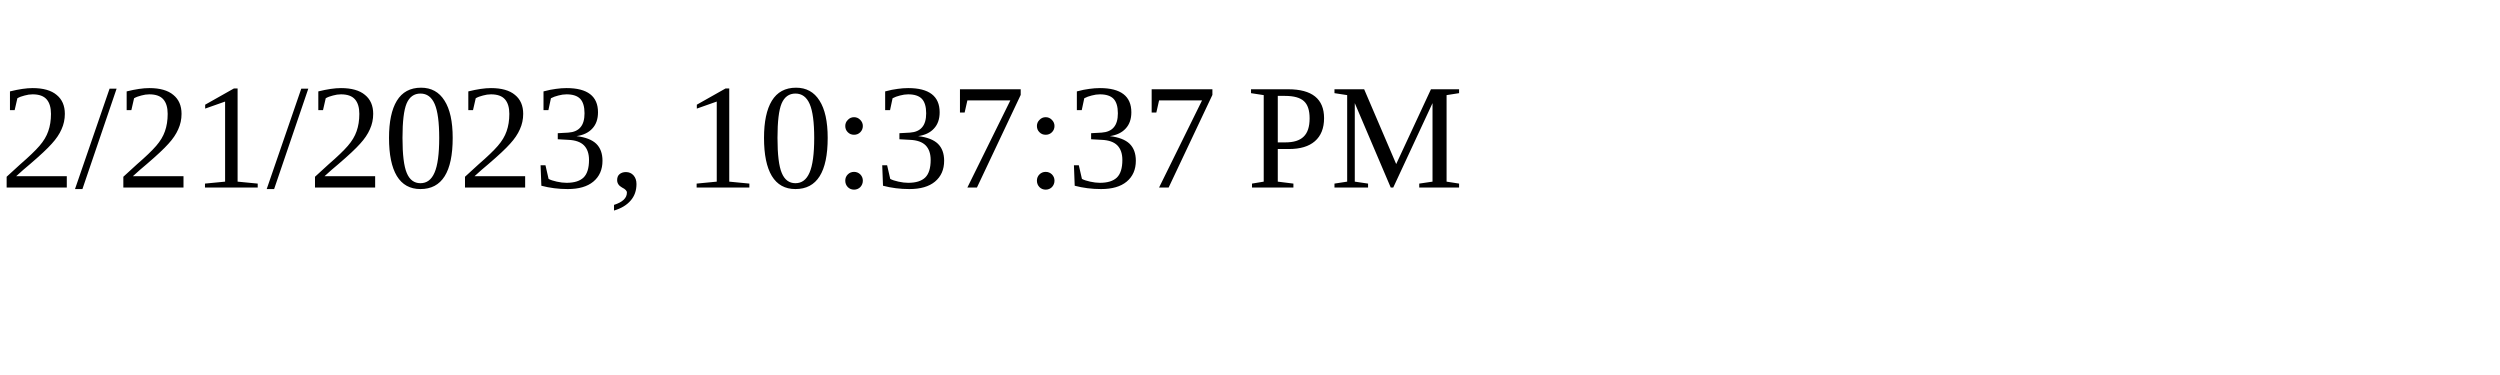
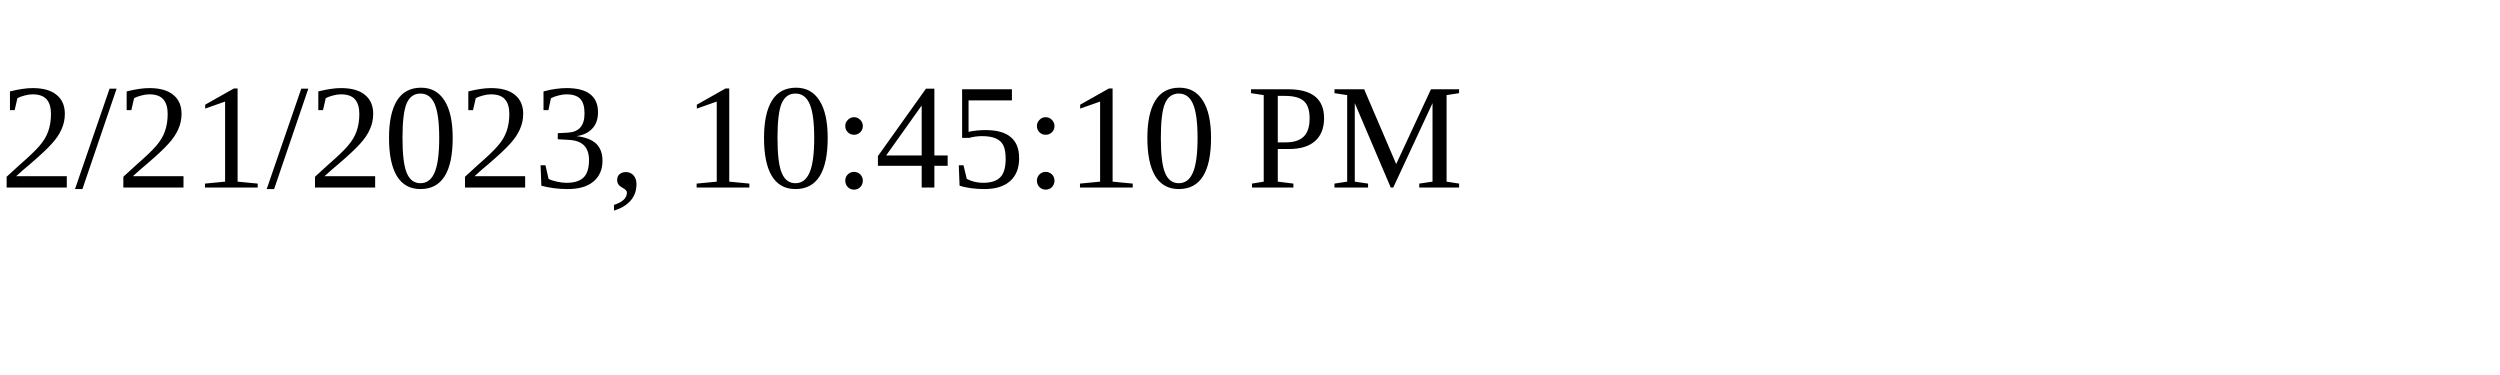
<svg xmlns="http://www.w3.org/2000/svg" height="30" width="200">
-   <text x="0" y="15">2/21/2023, 10:37:37 PM</text>
+   <text x="0" y="15">2/21/2023, 10:45:10 PM</text>
</svg>
